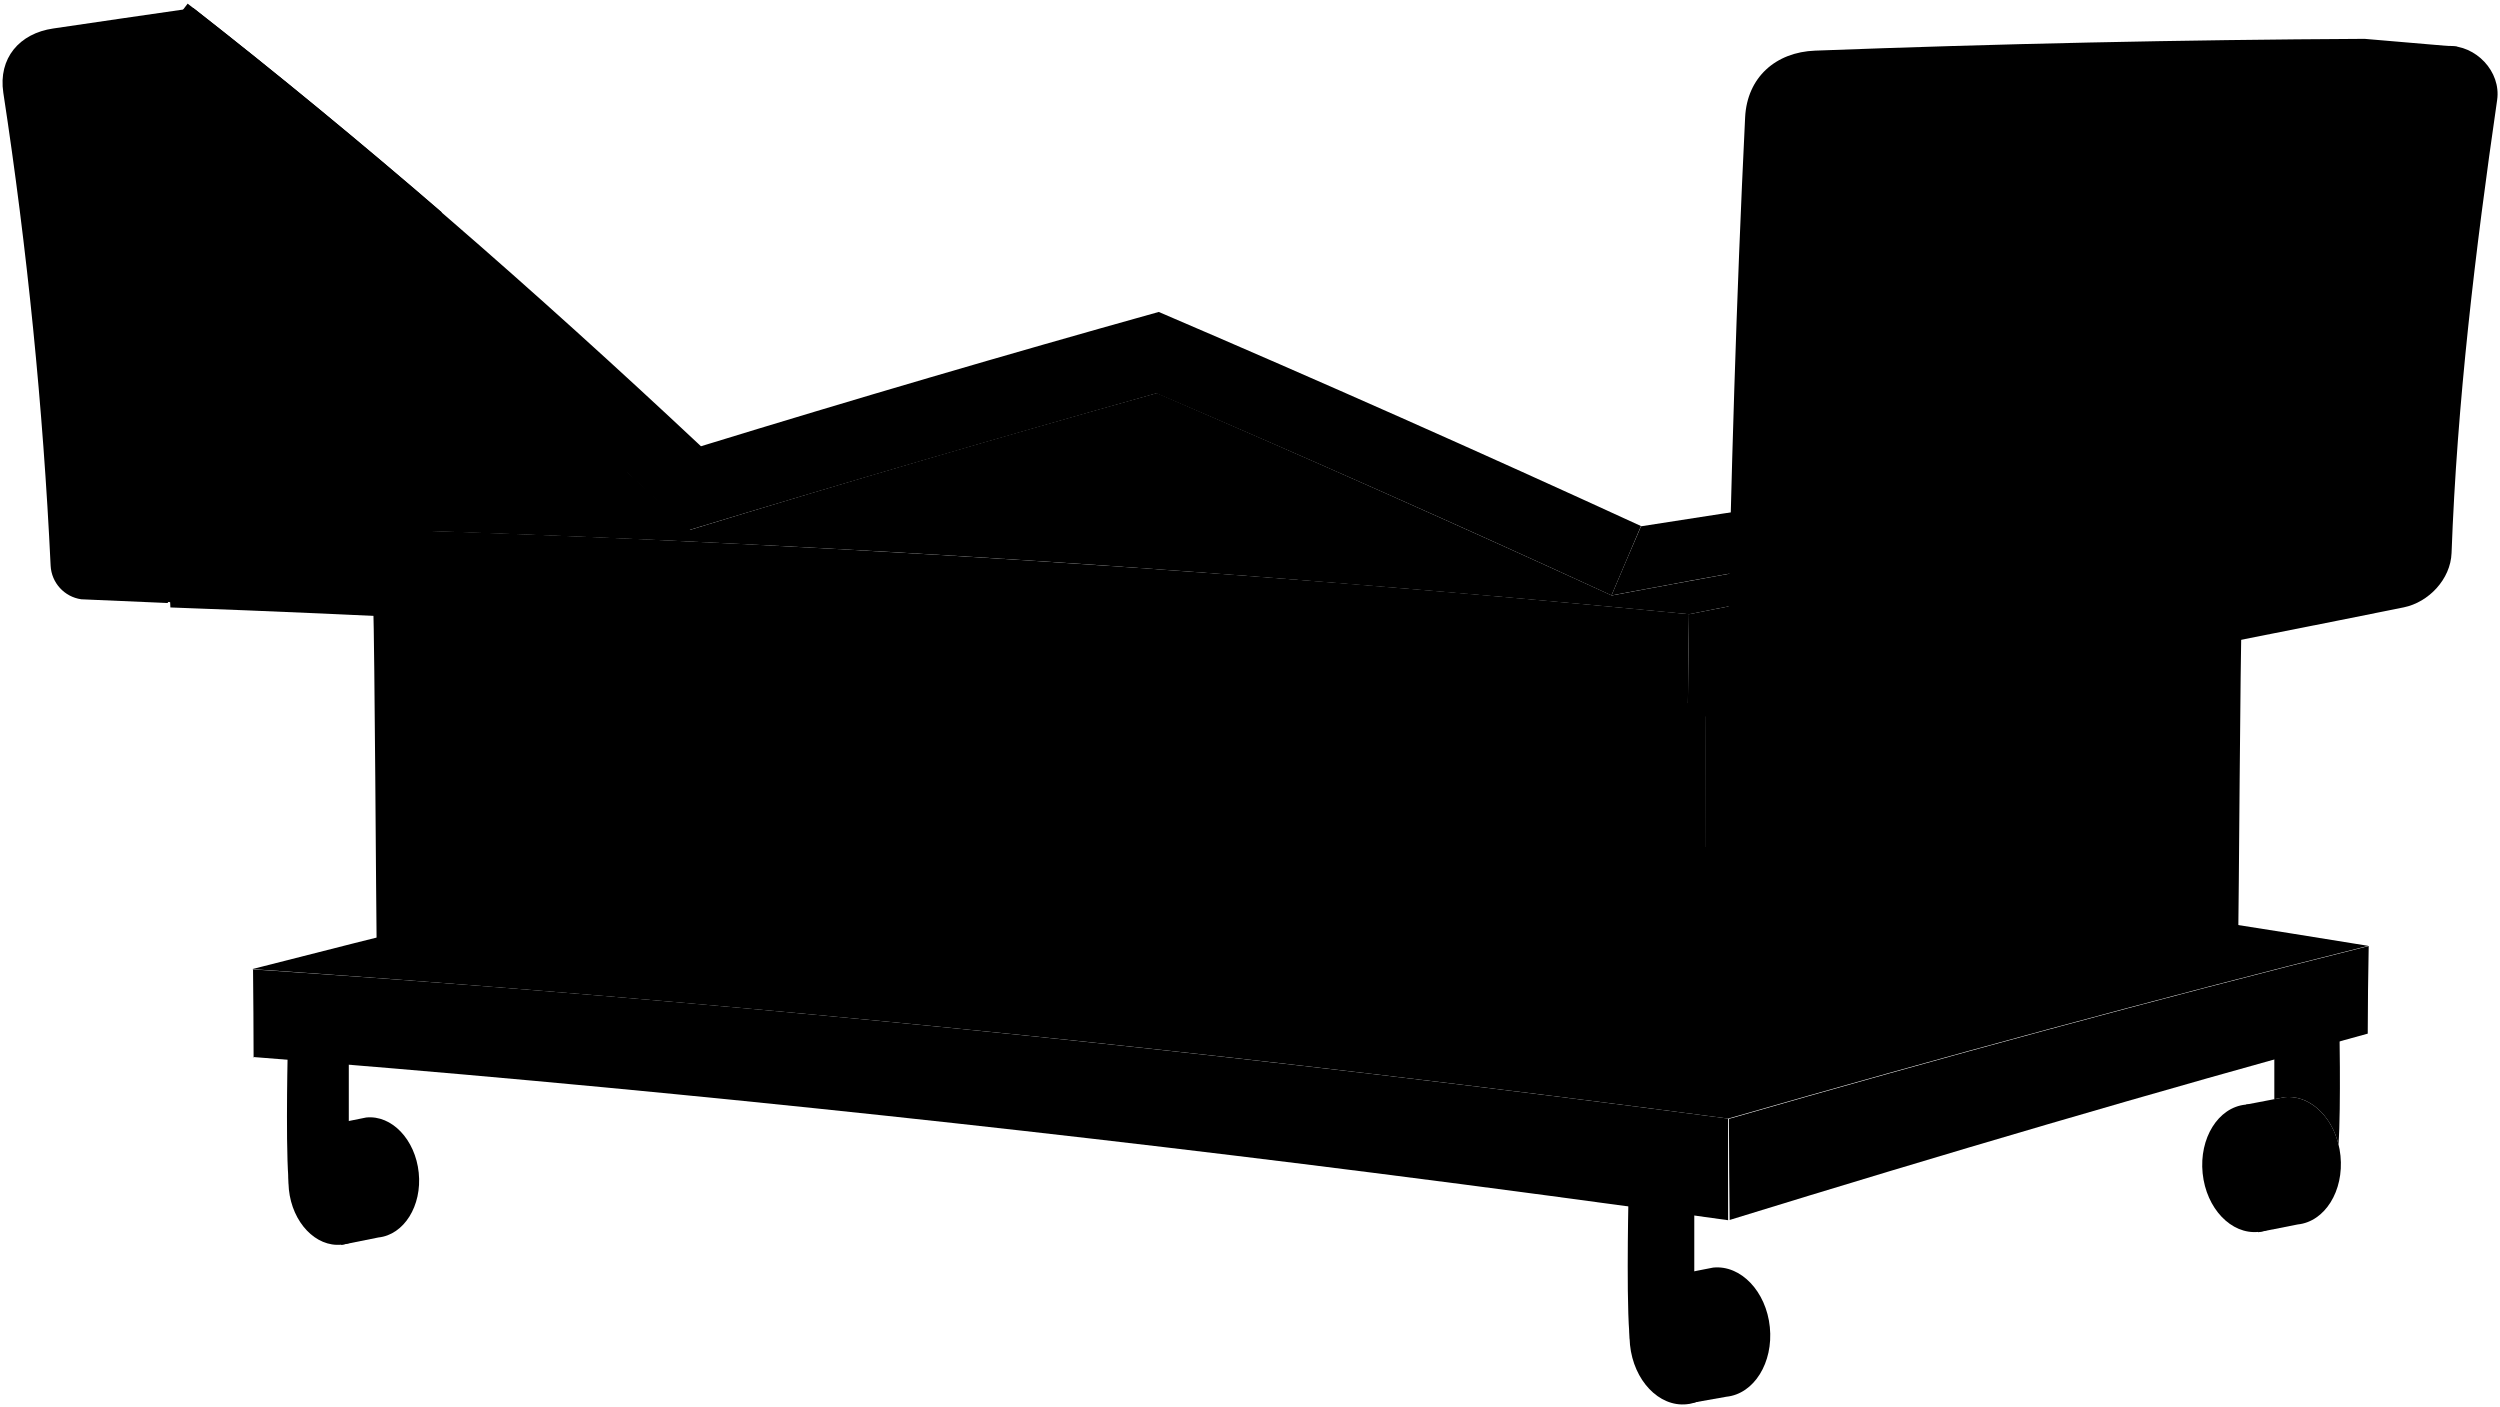
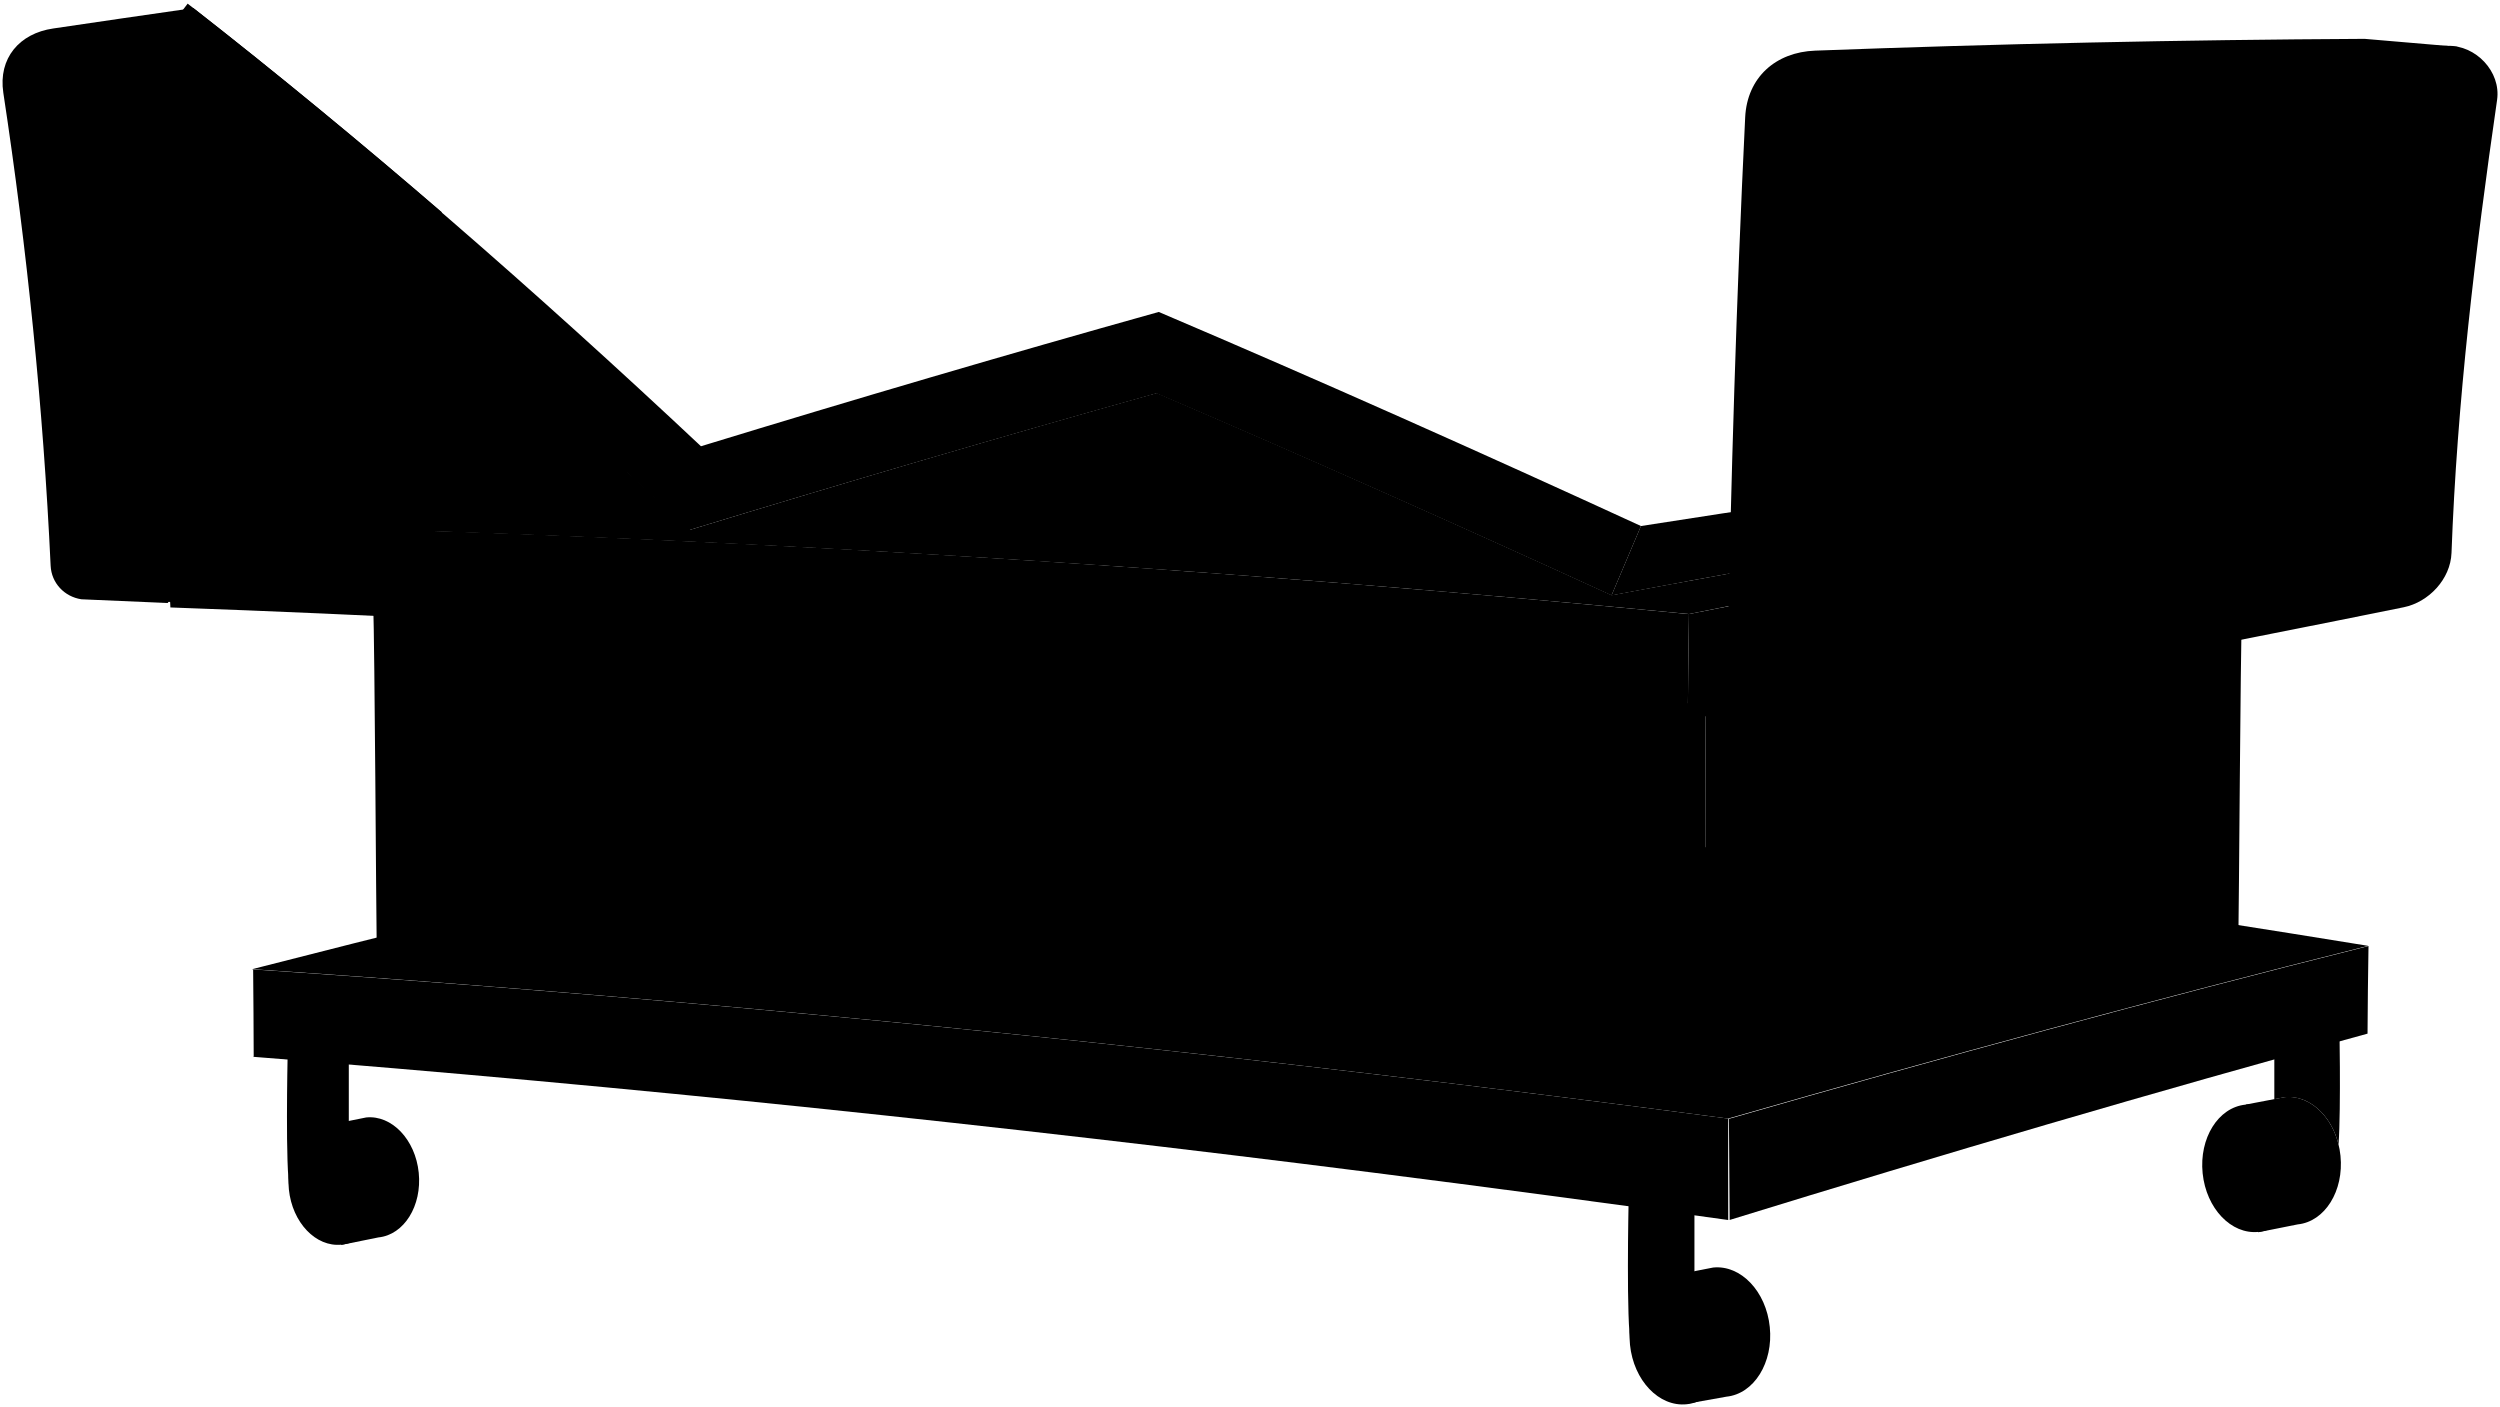
<svg viewBox="0 0 489.75 275.63">
-   <g class="wheelSide">
-     <path d="M66.85,243.88l7.28-1.46c5-.52,8.57-6.19,7.9-12.68s-5.27-11.34-10.3-10.82l-7.19,1.45Z" />
-     <path d="M330.42,275l7.78-1.38c5.41-.55,9.22-6.67,8.51-13.65s-5.68-12.2-11.1-11.65l-7.78,1.52Z" />
-     <path d="M442.38,241.4l7.74-1.53c5.33-.55,9.08-6.57,8.38-13.46s-5.6-12-10.93-11.47L440,216.39Z" />
+   <g class="rubberDarker">
+     <path d="M66.85,243.88l7.28-1.47c5.03-.51,8.56-6.19,7.9-12.68-.66-6.49-5.28-11.33-10.3-10.82l-7.19,1.45,2.31,23.52Z" />
+     <path d="M330.42,275l7.78-1.39c5.41-.55,9.22-6.67,8.5-13.65-.71-6.99-5.68-12.2-11.09-11.65l-7.79,1.52,2.59,25.17Z" />
+     <path d="M442.38,241.4l7.74-1.54c5.33-.55,9.08-6.57,8.38-13.45-.7-6.88-5.6-12.02-10.93-11.48l-7.61,1.45,2.42,25.01Z" />
  </g>
-   <g class="wheelFront">
+   <g class="rubberDark">
    <ellipse cx="65.7" cy="232.08" rx="9.15" ry="11.81" transform="translate(-23.28 7.89) rotate(-5.84)" />
    <ellipse cx="329.12" cy="262.44" rx="9.85" ry="12.71" transform="translate(-25 34.86) rotate(-5.84)" />
    <ellipse cx="441.16" cy="228.85" rx="9.71" ry="12.53" transform="translate(-21 46.09) rotate(-5.84)" />
  </g>
-   <g class="swivel">
-     <path d="M447.57,214.94c4.74-.49,9.14,3.53,10.54,9.27.52-7.2.15-24.86.15-24.86l-12.72,1.18v14.8Z" />
-     <path d="M56.34,207.06s-.47,22.32.43,25.81,5.54,6.65,8.88,6.65,6.06-3.5,6.06-7.82a8.28,8.28,0,0,0-3.38-7h0V208.18Z" />
-     <path d="M319,235.51s-.5,24,.47,27.78,6,7.16,9.56,7.16,6.52-3.77,6.52-8.41a8.9,8.9,0,0,0-3.64-7.56h0V236.71Z" />
+   <g class="chromeMedium">
+     <path d="M447.57,214.94c4.74-.49,9.14,3.53,10.55,9.27,.51-7.2,.14-24.86,.14-24.86l-12.72,1.18v14.8l2.03-.39Z" />
+     <path d="M56.34,207.06s-.47,22.31,.43,25.81,5.54,6.65,8.88,6.65,6.06-3.5,6.06-7.82c0-3.08-1.38-5.74-3.38-7.02h0v-16.51l-11.99-1.11Z" />
+     <path d="M319.04,235.51s-.5,24.02,.46,27.78c.97,3.76,5.96,7.16,9.56,7.16s6.52-3.77,6.52-8.42c0-3.31-1.48-6.18-3.64-7.55h0v-17.77l-12.91-1.2Z" />
    <ellipse cx="441.16" cy="228.85" rx="5.34" ry="6.89" transform="translate(-21 46.09) rotate(-5.84)" />
  </g>
  <g class="swivelFoldLine">
-     <path d="M332,254.48s-.19,4,.72,4.32" />
-     <path d="M68.33,224.69s-.18,3.69.67,4" />
+     <path d="M331.95,254.48s-.2,3.97,.72,4.32" />
+     <path d="M68.33,224.69s-.18,3.69,.67,4.01" />
  </g>
-   <path class="headBoardEdge" d="M37.88,1.58c-9.16,1.3-18.33,2.67-27.45,4C3.81,6.54-.37,11.4.65,18.17a896.39,896.39,0,0,1,9.27,92.66,7,7,0,0,0,6,6.57q8.44.34,16.9.73c18.09-25.38,35.88-51,53.73-76.54Q62.69,21,37.88,1.58Z" />
-   <path class="headBoardSurface" d="M37.14,3.53,26.69,5.09c-6,.91-11,6.8-10,13a707.82,707.82,0,0,1,8.52,91.6c.13,5.5,6.26,9.58,11.42,8Q81.66,104.14,127,91.37C98.3,60.84,68.52,31.32,37.14,3.53Z" />
-   <path class="platformBelowTop" d="M210.59,151.22q96.33,10,192.12,24.5,30.63,4.59,61.22,9.57c-42,10.51-83.78,21.88-125.39,33.84q-34.77-4.6-69.6-8.73-109.47-13-219.54-20.55C102.93,176.15,156.64,163.16,210.59,151.22Z" />
-   <path class="platformBelowSide" d="M338.7,219.75c0,5.86.08,13.38.14,19.24,41.47-12.79,83.1-25.06,125-36.5,0-5.17.09-12,.19-17.16-42,10.51-83.72,21.89-125.31,33.85C338.69,219.36,338.7,219.55,338.7,219.75Z" />
-   <path class="platformBelowFront" d="M338.54,219.13q-34.77-4.59-69.58-8.72c-73-8.63-146.15-15.6-219.47-20.51h-.08l.16,0c.06,5.2.1,12,.11,17.25l-.17-.07.23,0c73.24,5.72,146.32,13.42,219.17,22.66q34.84,4.43,69.63,9.3C338.52,232.93,338.52,225.2,338.54,219.13Z" />
-   <path class="frameSide" d="M334,212.61c0-12.07,0-62.41.12-74.48q52.38-9.9,105.05-18.27c-.32,9.08-.56,56.43-.72,65.51l.17-.12q-52.48,13-104.56,27.59Z" />
-   <path class="frameFront" d="M73.1,117.74c.32,10.29.56,58.85.7,69.15h0q99.18,6.77,198,18.2,31.14,3.56,62.27,7.53c0-12.08,0-62.41.12-74.49q-31.36-3.44-62.76-6.44Q172.45,122.29,73.1,117.74Z" />
-   <path class="platformAboveSide" d="M454.94,115q-7.79,1.45-15.56,3c-36.37,7.1-72.62,14.89-108.75,23.13q.09-10.41.24-20.81,62.26-12.41,125-22.5Q455.34,106.39,454.94,115Z" />
-   <path class="platformAboveFront" d="M32.59,102.72q.44,8.13.79,16.28,59.45,2.15,118.81,6.16,68.85,4.65,137.55,11.65,20.44,2.07,40.89,4.33.09-10.41.24-20.83-24.75-2.4-49.51-4.52-78.15-6.66-156.58-10.2-46.05-2.06-92.19-2.93Q72.73,92.73,113,83.51" />
-   <path class="platformAboveTop" d="M32.59,102.72Q146.05,104.87,259.21,114q35.85,2.85,71.66,6.33l8.19-1.63q0-3.18.11-6.38-11.71,2.13-23.43,4.33Q271.4,96.3,226.62,77q-45.85,12.84-91.4,26.79Q124.2,93.58,113,83.51,72.72,92.73,32.59,102.72Z" />
-   <path class="mattressSide" d="M315.69,116.64q30.69-5.79,61.45-11,3.66-5.94,7.34-11.86-31.55,4.36-63,9.32Q318.56,109.83,315.69,116.64Z" />
-   <path class="mattressFront" d="M321.47,103.05q-47-21.6-94.47-41.94-45,12.58-89.68,26.31C105,57.12,71.68,27.94,36.76.71L28.5,11.63c37,28.92,72.26,60,106.39,92.24Q180.57,90,226.54,77.06q44.84,19.2,89.15,39.58Q318.57,109.85,321.47,103.05Z" />
-   <path class="footBoardEdge" d="M481.38,9.16q-9.08-.79-18.16-1.55-53.84.28-107.63,2.31c-7.71.29-13.33,5.22-13.72,13.07-1.73,35.45-2.77,71.09-3.47,106.58a8.14,8.14,0,0,0,6.28,8.07q9.45,1.19,18.89,2.4C400.4,94.27,439,49.91,481.38,9.16Z" />
-   <path class="footBoardSurface" d="M479.45,9c-34.8,1.06-70.56,1-105.79,2.42-7.2.29-13.63,6.1-14.08,13.39-2.16,34.9-2.64,70.34-4,104.88-.25,6.22,6.2,11.52,12.23,10.2,34.25-7.49,69-14,103.09-20.91,4.88-1,9.17-5.51,9.36-10.64,1.07-29.4,4.66-59.32,8.93-88.75C490,14,485,8.8,479.45,9Z" />
+   <path class="oakDark" d="M37.88,1.58c-9.16,1.29-18.33,2.67-27.46,4C3.81,6.54-.37,11.4,.65,18.17c4.65,30.61,7.82,61.72,9.27,92.66,.16,3.39,2.69,6.06,6.02,6.57,5.64,.23,11.27,.48,16.91,.73,18.09-25.39,35.88-50.99,53.72-76.54C70.65,27.88,54.44,14.52,37.88,1.58Z" />
+   <path class="oakMediumDark" d="M37.14,3.53c-3.48,.52-6.97,1.04-10.45,1.56-5.98,.9-11.01,6.8-10.03,12.96,4.74,29.95,7.78,61.35,8.52,91.59,.14,5.5,6.27,9.58,11.42,8.03,30.05-9.03,60.19-17.83,90.42-26.31C98.3,60.84,68.52,31.32,37.14,3.53Z" />
+   <path class="steelDark" d="M210.59,151.22c64.22,6.69,128.28,14.94,192.12,24.5,20.42,3.06,40.83,6.26,61.21,9.57-42,10.51-83.78,21.88-125.39,33.84-23.18-3.07-46.38-5.98-69.59-8.73-72.98-8.64-146.19-15.62-219.54-20.54,53.53-13.7,107.24-26.7,161.19-38.64Z" />
+   <path class="steelDarker" d="M338.7,219.75c.03,5.86,.08,13.38,.14,19.24,41.47-12.79,83.1-25.06,124.96-36.5,.03-5.16,.1-11.99,.19-17.16-41.97,10.51-83.72,21.89-125.3,33.85,0,.18,0,.38,0,.57Z" />
+   <path class="steelMediumDark" d="M338.54,219.13c-23.17-3.06-46.37-5.98-69.57-8.72-72.96-8.63-146.15-15.6-219.47-20.51h-.08l.17-.05c.06,5.19,.09,12.05,.11,17.24l-.17-.07,.23,.02c73.23,5.73,146.31,13.42,219.17,22.67,23.22,2.95,46.44,6.05,69.63,9.29-.02-6.07-.02-13.8,0-19.87Z" />
+   <path class="dullPurpleDark" d="M334.03,212.61c-.02-12.07,.02-62.41,.12-74.48,34.93-6.6,69.94-12.72,105.05-18.27-.32,9.08-.56,56.43-.72,65.52l.17-.13c-34.99,8.68-69.83,17.93-104.56,27.59l-.06-.23Z" />
+   <path class="dullPurpleMedium" d="M73.1,117.74c.33,10.3,.56,58.86,.71,69.16h0c66.12,4.5,132.13,10.66,197.95,18.19,20.77,2.38,41.53,4.89,62.27,7.53-.02-12.07,.02-62.41,.12-74.48-20.91-2.29-41.83-4.44-62.76-6.44-65.95-6.28-132.08-11-198.29-13.96Z" />
+   <path class="steelDark" d="M454.94,114.99c-5.19,.97-10.38,1.97-15.56,2.98-36.37,7.1-72.61,14.89-108.75,23.13,.06-6.94,.14-13.88,.24-20.81,41.51-8.27,83.16-15.83,124.96-22.5-.33,5.73-.62,11.47-.89,17.21Z" />
+   <path class="steelMedium" d="M33.38,119c39.63,1.42,79.25,3.48,118.81,6.15,45.9,3.1,91.78,7.01,137.55,11.65,13.63,1.38,27.27,2.83,40.89,4.33,.06-6.94,.14-13.88,.24-20.83-16.49-1.6-33-3.11-49.5-4.52-52.11-4.44-104.34-7.88-156.58-10.21-30.71-1.37-61.45-2.34-92.19-2.93l.78,16.34Z" />
+   <path class="steelMediumDark" d="M32.59,102.72c75.64,1.43,151.23,5.26,226.62,11.24,23.9,1.9,47.79,4.02,71.65,6.33,2.73-.54,5.46-1.09,8.19-1.63,.04-2.13,.08-4.25,.12-6.38-7.82,1.42-15.63,2.86-23.44,4.32-29.55-13.54-59.24-26.8-89.12-39.61-30.57,8.56-61.03,17.52-91.4,26.79-7.35-6.81-14.74-13.58-22.18-20.29-26.88,6.16-53.69,12.57-80.45,19.21Z" />
+   <path class="dullMaroonDark" d="M315.69,116.64c20.45-3.86,40.93-7.55,61.45-11.05,2.43-3.96,4.88-7.91,7.33-11.86-21.03,2.91-42.03,6.03-63.01,9.32-1.94,4.53-3.86,9.06-5.77,13.59Z" />
+   <path class="dullMaroonMedium" d="M321.47,103.05c-31.31-14.39-62.77-28.44-94.47-41.94-30,8.39-59.89,17.19-89.68,26.31C105.03,57.12,71.68,27.94,36.76,.71c-2.76,3.64-5.51,7.28-8.26,10.93,37.02,28.91,72.26,59.99,106.4,92.24,30.45-9.28,60.99-18.25,91.65-26.82,29.89,12.8,59.59,26.05,89.15,39.58,1.91-4.54,3.84-9.07,5.77-13.59Z" />
+   <path class="oakDark" d="M481.38,9.16c-6.05-.53-12.1-1.05-18.16-1.55-35.89,.19-71.82,.97-107.63,2.31-7.71,.29-13.33,5.22-13.71,13.07-1.73,35.46-2.78,71.1-3.47,106.59-.08,3.87,2.53,7.15,6.28,8.07,6.3,.79,12.59,1.59,18.89,2.4,36.82-45.76,75.45-90.12,117.81-130.88Z" />
+   <path class="oakMedium" d="M479.45,8.97c-34.8,1.06-70.56,.99-105.79,2.42-7.2,.29-13.63,6.1-14.08,13.4-2.16,34.9-2.64,70.34-4.02,104.88-.25,6.21,6.21,11.52,12.24,10.2,34.25-7.49,69.04-13.98,103.09-20.91,4.88-.99,9.17-5.5,9.36-10.64,1.07-29.4,4.66-59.31,8.93-88.75,.8-5.55-4.2-10.76-9.72-10.59Z" />
</svg>
